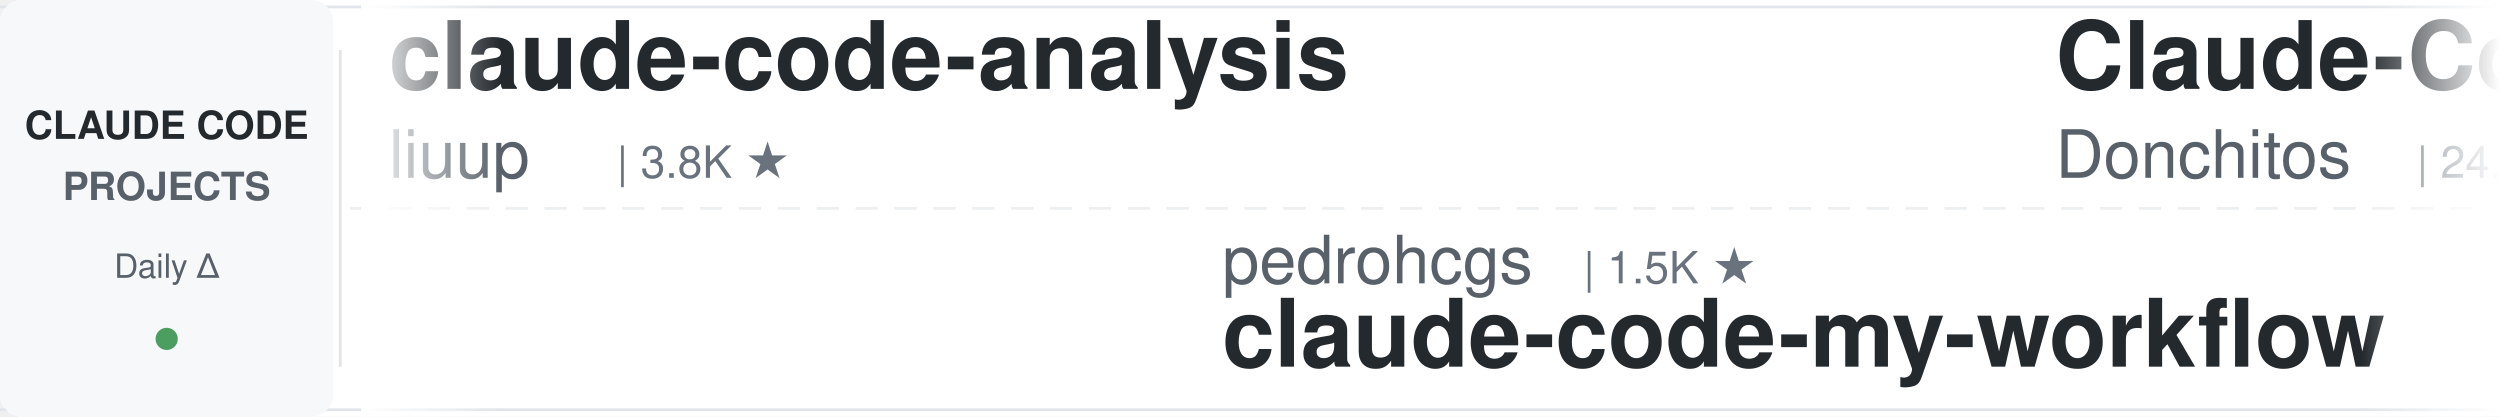
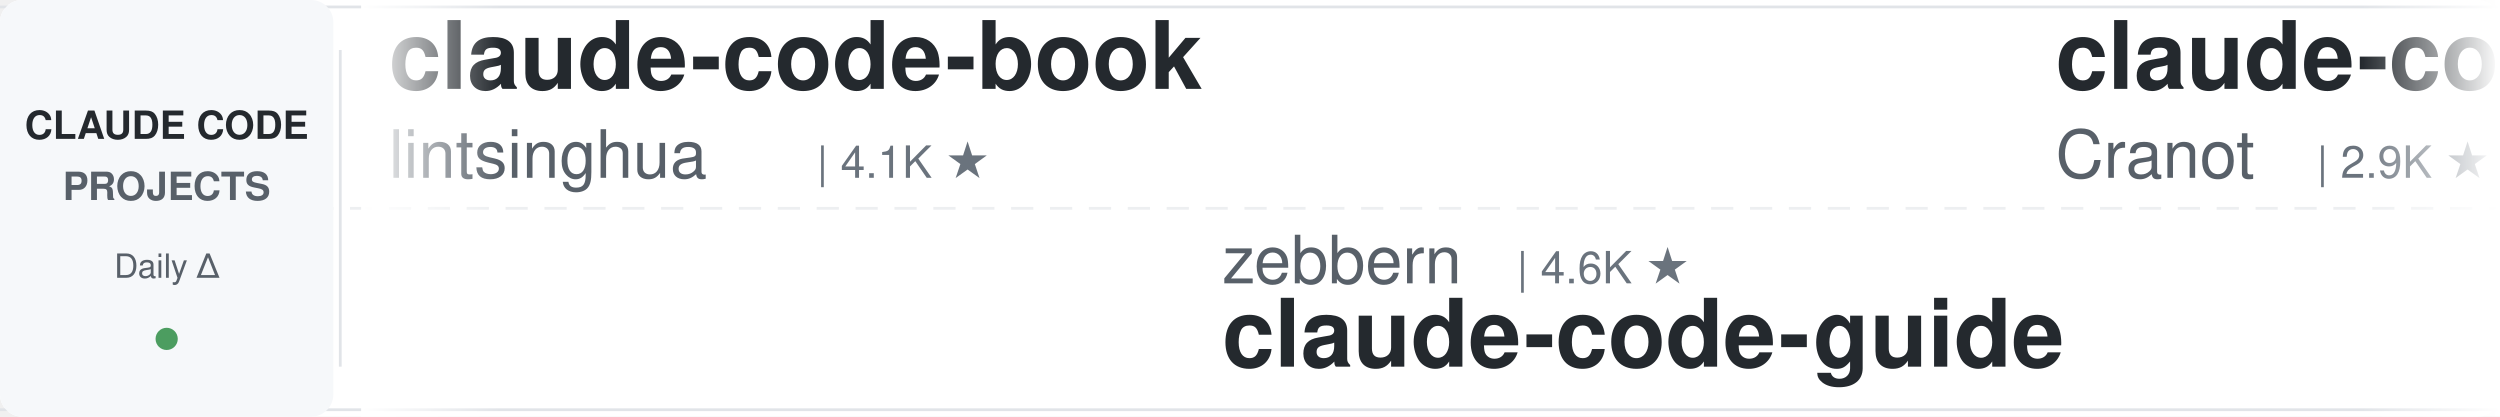
<svg xmlns="http://www.w3.org/2000/svg" width="900" height="150">
  <defs>
    <linearGradient id="leftFade" x1="0%" y1="0%" x2="100%" y2="0%">
      <stop offset="0%" style="stop-color:#ffffff;stop-opacity:1" />
      <stop offset="100%" style="stop-color:#ffffff;stop-opacity:0" />
    </linearGradient>
    <linearGradient id="rightFade" x1="0%" y1="0%" x2="100%" y2="0%">
      <stop offset="0%" style="stop-color:#ffffff;stop-opacity:0" />
      <stop offset="100%" style="stop-color:#ffffff;stop-opacity:1" />
    </linearGradient>
  </defs>
  <rect width="900" height="150" fill="#ffffff" rx="8" />
  <rect x="0" y="2" width="900" height="1" fill="#e1e4e8" />
  <rect x="0" y="147" width="900" height="1" fill="#e1e4e8" />
  <line x1="0" y1="75" x2="900" y2="75" stroke="#e1e4e8" stroke-width="1" stroke-dasharray="8 6" opacity="0.6" />
  <rect x="0" y="0" width="120" height="150" fill="#f6f8fa" rx="8" />
  <text x="60" y="50" font-family="-apple-system, BlinkMacSystemFont, 'Segoe UI', Helvetica, Arial, sans-serif" font-size="14" font-weight="600" fill="#24292e" text-anchor="middle">CLAUDE CODE</text>
  <text x="60" y="72" font-family="-apple-system, BlinkMacSystemFont, 'Segoe UI', Helvetica, Arial, sans-serif" font-size="14" font-weight="600" fill="#586069" text-anchor="middle">PROJECTS</text>
  <text x="60" y="100" font-family="-apple-system, BlinkMacSystemFont, 'Segoe UI', Helvetica, Arial, sans-serif" font-size="12" font-weight="500" fill="#586069" text-anchor="middle">Daily Δ</text>
  <circle cx="60" cy="122" r="4" fill="#22863a" opacity="0.8" />
  <rect x="122" y="18" width="1" height="114" fill="#e1e4e8" />
  <clipPath id="tickerClip">
    <rect x="130" y="0" width="770" height="150" />
  </clipPath>
  <g clip-path="url(#tickerClip)">
    <g id="tickerItems">
      <animateTransform attributeName="transform" attributeType="XML" type="translate" from="0 0" to="-3000 0" dur="54s" repeatCount="indefinite" />
      <g transform="translate(0, 0)">
-         <text x="140" y="32" font-family="-apple-system, BlinkMacSystemFont, 'Segoe UI', Helvetica, Arial, sans-serif" font-size="34" font-weight="600" fill="#24292e">claude-code-analysis</text>
-         <text x="140" y="64" font-family="-apple-system, BlinkMacSystemFont, 'Segoe UI', Helvetica, Arial, sans-serif" font-size="24" font-weight="400" fill="#586069">liuup</text>
-         <text x="222" y="64" font-family="-apple-system, BlinkMacSystemFont, 'Segoe UI', Helvetica, Arial, sans-serif" font-size="16" font-weight="500" fill="#6a737d">| 3.8K ★</text>
+         <text x="140" y="32" font-family="-apple-system, BlinkMacSystemFont, 'Segoe UI', Helvetica, Arial, sans-serif" font-size="34" font-weight="600" fill="#24292e">claude-code-book</text>
+         <text x="140" y="64" font-family="-apple-system, BlinkMacSystemFont, 'Segoe UI', Helvetica, Arial, sans-serif" font-size="24" font-weight="400" fill="#586069">lintsinghua</text>
+         <text x="294" y="64" font-family="-apple-system, BlinkMacSystemFont, 'Segoe UI', Helvetica, Arial, sans-serif" font-size="16" font-weight="500" fill="#6a737d">| 4.1K ★</text>
      </g>
      <g transform="translate(300, 0)">
-         <text x="140" y="102" font-family="-apple-system, BlinkMacSystemFont, 'Segoe UI', Helvetica, Arial, sans-serif" font-size="24" font-weight="400" fill="#586069">pedrohcgs</text>
-         <text x="270" y="102" font-family="-apple-system, BlinkMacSystemFont, 'Segoe UI', Helvetica, Arial, sans-serif" font-size="16" font-weight="500" fill="#6a737d">| 1.5K ★</text>
-         <text x="140" y="132" font-family="-apple-system, BlinkMacSystemFont, 'Segoe UI', Helvetica, Arial, sans-serif" font-size="34" font-weight="600" fill="#24292e">claude-code-my-workflow</text>
+         <text x="140" y="102" font-family="-apple-system, BlinkMacSystemFont, 'Segoe UI', Helvetica, Arial, sans-serif" font-size="24" font-weight="400" fill="#586069">zebbern</text>
+         <text x="246" y="102" font-family="-apple-system, BlinkMacSystemFont, 'Segoe UI', Helvetica, Arial, sans-serif" font-size="16" font-weight="500" fill="#6a737d">| 4.6K ★</text>
+         <text x="140" y="132" font-family="-apple-system, BlinkMacSystemFont, 'Segoe UI', Helvetica, Arial, sans-serif" font-size="34" font-weight="600" fill="#24292e">claude-code-guide</text>
      </g>
      <g transform="translate(600, 0)">
-         <text x="140" y="32" font-family="-apple-system, BlinkMacSystemFont, 'Segoe UI', Helvetica, Arial, sans-serif" font-size="34" font-weight="600" fill="#24292e">Claude-Code-Game-Studios</text>
-         <text x="140" y="64" font-family="-apple-system, BlinkMacSystemFont, 'Segoe UI', Helvetica, Arial, sans-serif" font-size="24" font-weight="400" fill="#586069">Donchitos</text>
-         <text x="270" y="64" font-family="-apple-system, BlinkMacSystemFont, 'Segoe UI', Helvetica, Arial, sans-serif" font-size="16" font-weight="500" fill="#6a737d">| 24.4K ★</text>
+         <text x="140" y="32" font-family="-apple-system, BlinkMacSystemFont, 'Segoe UI', Helvetica, Arial, sans-serif" font-size="34" font-weight="600" fill="#24292e">claude-code-guide</text>
+         <text x="140" y="64" font-family="-apple-system, BlinkMacSystemFont, 'Segoe UI', Helvetica, Arial, sans-serif" font-size="24" font-weight="400" fill="#586069">Cranot</text>
+         <text x="234" y="64" font-family="-apple-system, BlinkMacSystemFont, 'Segoe UI', Helvetica, Arial, sans-serif" font-size="16" font-weight="500" fill="#6a737d">| 2.9K ★</text>
      </g>
      <g transform="translate(900, 0)">
-         <text x="140" y="102" font-family="-apple-system, BlinkMacSystemFont, 'Segoe UI', Helvetica, Arial, sans-serif" font-size="24" font-weight="400" fill="#586069">Windy3f3f3f3f</text>
-         <text x="318" y="102" font-family="-apple-system, BlinkMacSystemFont, 'Segoe UI', Helvetica, Arial, sans-serif" font-size="16" font-weight="500" fill="#6a737d">| 3.5K ★</text>
-         <text x="140" y="132" font-family="-apple-system, BlinkMacSystemFont, 'Segoe UI', Helvetica, Arial, sans-serif" font-size="34" font-weight="600" fill="#24292e">how-claude-code-works</text>
+         <text x="140" y="102" font-family="-apple-system, BlinkMacSystemFont, 'Segoe UI', Helvetica, Arial, sans-serif" font-size="24" font-weight="400" fill="#586069">oboard</text>
+         <text x="234" y="102" font-family="-apple-system, BlinkMacSystemFont, 'Segoe UI', Helvetica, Arial, sans-serif" font-size="16" font-weight="500" fill="#6a737d">| 3.3K ★</text>
+         <text x="140" y="132" font-family="-apple-system, BlinkMacSystemFont, 'Segoe UI', Helvetica, Arial, sans-serif" font-size="34" font-weight="600" fill="#24292e">claude-code-rev</text>
      </g>
      <g transform="translate(1200, 0)">
-         <text x="140" y="32" font-family="-apple-system, BlinkMacSystemFont, 'Segoe UI', Helvetica, Arial, sans-serif" font-size="34" font-weight="600" fill="#24292e">claude-code-base-action</text>
-         <text x="140" y="64" font-family="-apple-system, BlinkMacSystemFont, 'Segoe UI', Helvetica, Arial, sans-serif" font-size="24" font-weight="400" fill="#586069">anthropics</text>
-         <text x="282" y="64" font-family="-apple-system, BlinkMacSystemFont, 'Segoe UI', Helvetica, Arial, sans-serif" font-size="16" font-weight="500" fill="#6a737d">| 952 ★</text>
+         <text x="140" y="32" font-family="-apple-system, BlinkMacSystemFont, 'Segoe UI', Helvetica, Arial, sans-serif" font-size="34" font-weight="600" fill="#24292e">how-claude-code-works</text>
+         <text x="140" y="64" font-family="-apple-system, BlinkMacSystemFont, 'Segoe UI', Helvetica, Arial, sans-serif" font-size="24" font-weight="400" fill="#586069">Windy3f3f3f3f</text>
+         <text x="318" y="64" font-family="-apple-system, BlinkMacSystemFont, 'Segoe UI', Helvetica, Arial, sans-serif" font-size="16" font-weight="500" fill="#6a737d">| 3.5K ★</text>
      </g>
      <g transform="translate(1500, 0)">
-         <text x="140" y="102" font-family="-apple-system, BlinkMacSystemFont, 'Segoe UI', Helvetica, Arial, sans-serif" font-size="24" font-weight="400" fill="#586069">nicedreamzapp</text>
-         <text x="318" y="102" font-family="-apple-system, BlinkMacSystemFont, 'Segoe UI', Helvetica, Arial, sans-serif" font-size="16" font-weight="500" fill="#6a737d">| 3.2K ★</text>
-         <text x="140" y="132" font-family="-apple-system, BlinkMacSystemFont, 'Segoe UI', Helvetica, Arial, sans-serif" font-size="34" font-weight="600" fill="#24292e">claude-code-local</text>
+         <text x="140" y="102" font-family="-apple-system, BlinkMacSystemFont, 'Segoe UI', Helvetica, Arial, sans-serif" font-size="24" font-weight="400" fill="#586069">wanshuiyin</text>
+         <text x="282" y="102" font-family="-apple-system, BlinkMacSystemFont, 'Segoe UI', Helvetica, Arial, sans-serif" font-size="16" font-weight="500" fill="#6a737d">| 15.0K ★</text>
+         <text x="140" y="132" font-family="-apple-system, BlinkMacSystemFont, 'Segoe UI', Helvetica, Arial, sans-serif" font-size="34" font-weight="600" fill="#24292e">Auto-claude-code-researc...</text>
      </g>
      <g transform="translate(1800, 0)">
-         <text x="140" y="32" font-family="-apple-system, BlinkMacSystemFont, 'Segoe UI', Helvetica, Arial, sans-serif" font-size="34" font-weight="600" fill="#24292e">claude-code-tips</text>
-         <text x="140" y="64" font-family="-apple-system, BlinkMacSystemFont, 'Segoe UI', Helvetica, Arial, sans-serif" font-size="24" font-weight="400" fill="#586069">ykdojo</text>
-         <text x="234" y="64" font-family="-apple-system, BlinkMacSystemFont, 'Segoe UI', Helvetica, Arial, sans-serif" font-size="16" font-weight="500" fill="#6a737d">| 9.9K ★</text>
+         <text x="140" y="32" font-family="-apple-system, BlinkMacSystemFont, 'Segoe UI', Helvetica, Arial, sans-serif" font-size="34" font-weight="600" fill="#24292e">claude-code-plugins-plus...</text>
+         <text x="140" y="64" font-family="-apple-system, BlinkMacSystemFont, 'Segoe UI', Helvetica, Arial, sans-serif" font-size="24" font-weight="400" fill="#586069">jeremylongshore</text>
+         <text x="342" y="64" font-family="-apple-system, BlinkMacSystemFont, 'Segoe UI', Helvetica, Arial, sans-serif" font-size="16" font-weight="500" fill="#6a737d">| 2.7K ★</text>
      </g>
      <g transform="translate(2100, 0)">
-         <text x="140" y="102" font-family="-apple-system, BlinkMacSystemFont, 'Segoe UI', Helvetica, Arial, sans-serif" font-size="24" font-weight="400" fill="#586069">FlorianBruniaux</text>
-         <text x="342" y="102" font-family="-apple-system, BlinkMacSystemFont, 'Segoe UI', Helvetica, Arial, sans-serif" font-size="16" font-weight="500" fill="#6a737d">| 5.8K ★</text>
-         <text x="140" y="132" font-family="-apple-system, BlinkMacSystemFont, 'Segoe UI', Helvetica, Arial, sans-serif" font-size="34" font-weight="600" fill="#24292e">claude-code-ultimate-gui...</text>
+         <text x="140" y="102" font-family="-apple-system, BlinkMacSystemFont, 'Segoe UI', Helvetica, Arial, sans-serif" font-size="24" font-weight="400" fill="#586069">davila7</text>
+         <text x="246" y="102" font-family="-apple-system, BlinkMacSystemFont, 'Segoe UI', Helvetica, Arial, sans-serif" font-size="16" font-weight="500" fill="#6a737d">| 30.3K ★</text>
+         <text x="140" y="132" font-family="-apple-system, BlinkMacSystemFont, 'Segoe UI', Helvetica, Arial, sans-serif" font-size="34" font-weight="600" fill="#24292e">claude-code-templates</text>
      </g>
      <g transform="translate(2400, 0)">
-         <text x="140" y="32" font-family="-apple-system, BlinkMacSystemFont, 'Segoe UI', Helvetica, Arial, sans-serif" font-size="34" font-weight="600" fill="#24292e">ECC</text>
-         <text x="140" y="64" font-family="-apple-system, BlinkMacSystemFont, 'Segoe UI', Helvetica, Arial, sans-serif" font-size="24" font-weight="400" fill="#586069">affaan-m</text>
-         <text x="258" y="64" font-family="-apple-system, BlinkMacSystemFont, 'Segoe UI', Helvetica, Arial, sans-serif" font-size="16" font-weight="500" fill="#6a737d">| 242.3K ★</text>
+         <text x="140" y="32" font-family="-apple-system, BlinkMacSystemFont, 'Segoe UI', Helvetica, Arial, sans-serif" font-size="34" font-weight="600" fill="#24292e">oh-my-claudecode</text>
+         <text x="140" y="64" font-family="-apple-system, BlinkMacSystemFont, 'Segoe UI', Helvetica, Arial, sans-serif" font-size="24" font-weight="400" fill="#586069">Yeachan-Heo</text>
+         <text x="294" y="64" font-family="-apple-system, BlinkMacSystemFont, 'Segoe UI', Helvetica, Arial, sans-serif" font-size="16" font-weight="500" fill="#6a737d">| 38.8K ★</text>
      </g>
      <g transform="translate(2700, 0)">
-         <text x="140" y="102" font-family="-apple-system, BlinkMacSystemFont, 'Segoe UI', Helvetica, Arial, sans-serif" font-size="24" font-weight="400" fill="#586069">RichardAtCT</text>
-         <text x="294" y="102" font-family="-apple-system, BlinkMacSystemFont, 'Segoe UI', Helvetica, Arial, sans-serif" font-size="16" font-weight="500" fill="#6a737d">| 2.8K ★</text>
-         <text x="140" y="132" font-family="-apple-system, BlinkMacSystemFont, 'Segoe UI', Helvetica, Arial, sans-serif" font-size="34" font-weight="600" fill="#24292e">claude-code-telegram</text>
+         <text x="140" y="102" font-family="-apple-system, BlinkMacSystemFont, 'Segoe UI', Helvetica, Arial, sans-serif" font-size="24" font-weight="400" fill="#586069">JrCx7scC</text>
+         <text x="258" y="102" font-family="-apple-system, BlinkMacSystemFont, 'Segoe UI', Helvetica, Arial, sans-serif" font-size="16" font-weight="500" fill="#6a737d">| 374 ★</text>
+         <text x="140" y="132" font-family="-apple-system, BlinkMacSystemFont, 'Segoe UI', Helvetica, Arial, sans-serif" font-size="34" font-weight="600" fill="#24292e">claude-code-source</text>
      </g>
      <g transform="translate(3000, 0)">
-         <text x="140" y="32" font-family="-apple-system, BlinkMacSystemFont, 'Segoe UI', Helvetica, Arial, sans-serif" font-size="34" font-weight="600" fill="#24292e">claude-code-analysis</text>
-         <text x="140" y="64" font-family="-apple-system, BlinkMacSystemFont, 'Segoe UI', Helvetica, Arial, sans-serif" font-size="24" font-weight="400" fill="#586069">liuup</text>
-         <text x="222" y="64" font-family="-apple-system, BlinkMacSystemFont, 'Segoe UI', Helvetica, Arial, sans-serif" font-size="16" font-weight="500" fill="#6a737d">| 3.8K ★</text>
+         <text x="140" y="32" font-family="-apple-system, BlinkMacSystemFont, 'Segoe UI', Helvetica, Arial, sans-serif" font-size="34" font-weight="600" fill="#24292e">claude-code-book</text>
+         <text x="140" y="64" font-family="-apple-system, BlinkMacSystemFont, 'Segoe UI', Helvetica, Arial, sans-serif" font-size="24" font-weight="400" fill="#586069">lintsinghua</text>
+         <text x="294" y="64" font-family="-apple-system, BlinkMacSystemFont, 'Segoe UI', Helvetica, Arial, sans-serif" font-size="16" font-weight="500" fill="#6a737d">| 4.1K ★</text>
      </g>
      <g transform="translate(3300, 0)">
-         <text x="140" y="102" font-family="-apple-system, BlinkMacSystemFont, 'Segoe UI', Helvetica, Arial, sans-serif" font-size="24" font-weight="400" fill="#586069">pedrohcgs</text>
-         <text x="270" y="102" font-family="-apple-system, BlinkMacSystemFont, 'Segoe UI', Helvetica, Arial, sans-serif" font-size="16" font-weight="500" fill="#6a737d">| 1.5K ★</text>
-         <text x="140" y="132" font-family="-apple-system, BlinkMacSystemFont, 'Segoe UI', Helvetica, Arial, sans-serif" font-size="34" font-weight="600" fill="#24292e">claude-code-my-workflow</text>
+         <text x="140" y="102" font-family="-apple-system, BlinkMacSystemFont, 'Segoe UI', Helvetica, Arial, sans-serif" font-size="24" font-weight="400" fill="#586069">zebbern</text>
+         <text x="246" y="102" font-family="-apple-system, BlinkMacSystemFont, 'Segoe UI', Helvetica, Arial, sans-serif" font-size="16" font-weight="500" fill="#6a737d">| 4.6K ★</text>
+         <text x="140" y="132" font-family="-apple-system, BlinkMacSystemFont, 'Segoe UI', Helvetica, Arial, sans-serif" font-size="34" font-weight="600" fill="#24292e">claude-code-guide</text>
      </g>
      <g transform="translate(3600, 0)">
-         <text x="140" y="32" font-family="-apple-system, BlinkMacSystemFont, 'Segoe UI', Helvetica, Arial, sans-serif" font-size="34" font-weight="600" fill="#24292e">Claude-Code-Game-Studios</text>
-         <text x="140" y="64" font-family="-apple-system, BlinkMacSystemFont, 'Segoe UI', Helvetica, Arial, sans-serif" font-size="24" font-weight="400" fill="#586069">Donchitos</text>
-         <text x="270" y="64" font-family="-apple-system, BlinkMacSystemFont, 'Segoe UI', Helvetica, Arial, sans-serif" font-size="16" font-weight="500" fill="#6a737d">| 24.4K ★</text>
+         <text x="140" y="32" font-family="-apple-system, BlinkMacSystemFont, 'Segoe UI', Helvetica, Arial, sans-serif" font-size="34" font-weight="600" fill="#24292e">claude-code-guide</text>
+         <text x="140" y="64" font-family="-apple-system, BlinkMacSystemFont, 'Segoe UI', Helvetica, Arial, sans-serif" font-size="24" font-weight="400" fill="#586069">Cranot</text>
+         <text x="234" y="64" font-family="-apple-system, BlinkMacSystemFont, 'Segoe UI', Helvetica, Arial, sans-serif" font-size="16" font-weight="500" fill="#6a737d">| 2.9K ★</text>
      </g>
      <g transform="translate(3900, 0)">
-         <text x="140" y="102" font-family="-apple-system, BlinkMacSystemFont, 'Segoe UI', Helvetica, Arial, sans-serif" font-size="24" font-weight="400" fill="#586069">Windy3f3f3f3f</text>
-         <text x="318" y="102" font-family="-apple-system, BlinkMacSystemFont, 'Segoe UI', Helvetica, Arial, sans-serif" font-size="16" font-weight="500" fill="#6a737d">| 3.5K ★</text>
-         <text x="140" y="132" font-family="-apple-system, BlinkMacSystemFont, 'Segoe UI', Helvetica, Arial, sans-serif" font-size="34" font-weight="600" fill="#24292e">how-claude-code-works</text>
+         <text x="140" y="102" font-family="-apple-system, BlinkMacSystemFont, 'Segoe UI', Helvetica, Arial, sans-serif" font-size="24" font-weight="400" fill="#586069">oboard</text>
+         <text x="234" y="102" font-family="-apple-system, BlinkMacSystemFont, 'Segoe UI', Helvetica, Arial, sans-serif" font-size="16" font-weight="500" fill="#6a737d">| 3.3K ★</text>
+         <text x="140" y="132" font-family="-apple-system, BlinkMacSystemFont, 'Segoe UI', Helvetica, Arial, sans-serif" font-size="34" font-weight="600" fill="#24292e">claude-code-rev</text>
      </g>
    </g>
  </g>
  <rect x="130" y="0" width="50" height="150" fill="url(#leftFade)" />
  <rect x="850" y="0" width="50" height="150" fill="url(#rightFade)" />
</svg>
